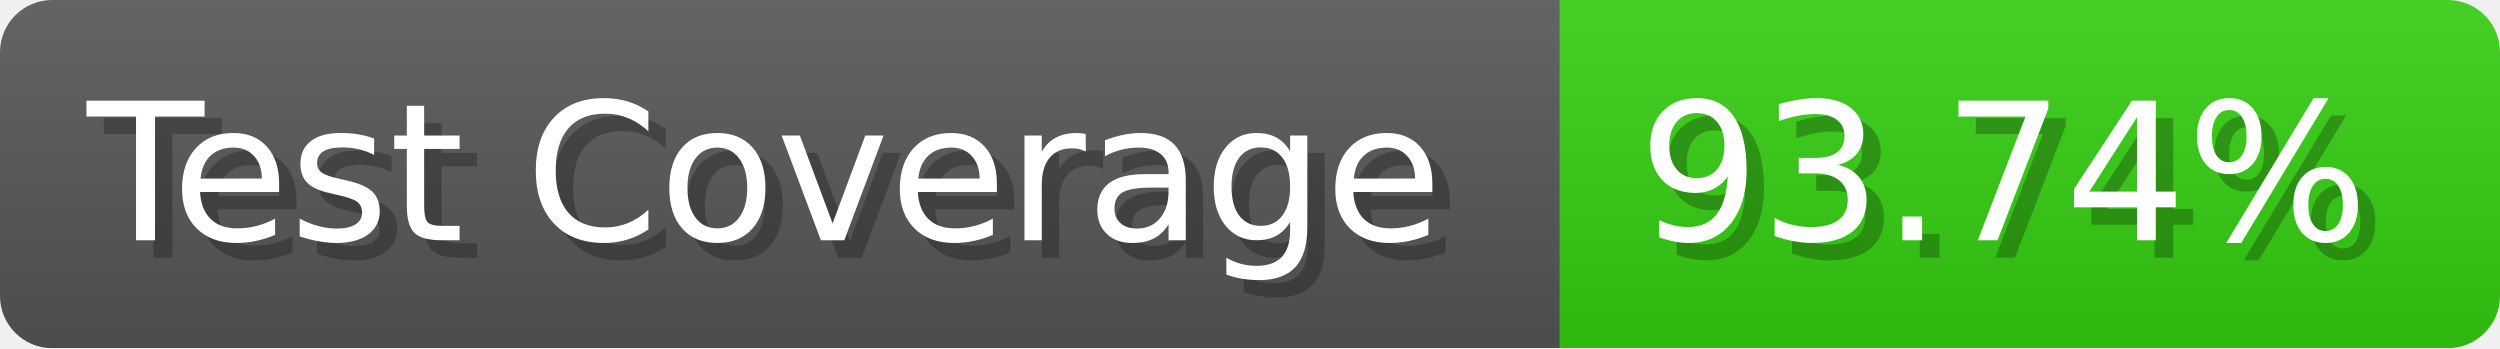
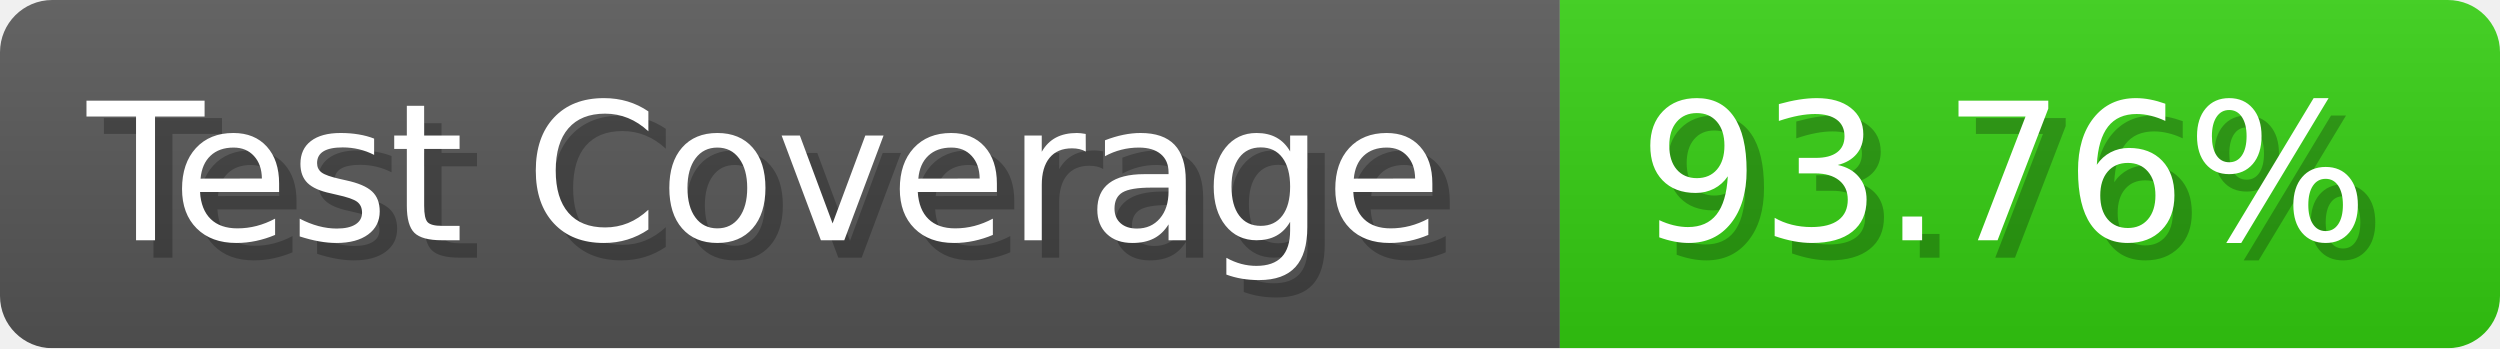
- <svg xmlns="http://www.w3.org/2000/svg" width="143.6" height="20" viewBox="0 0 1436 200" role="img" aria-label="Test Coverage: 93.74%">
+ <svg xmlns="http://www.w3.org/2000/svg" width="143.6" height="20" viewBox="0 0 1436 200" role="img" aria-label="Test Coverage: 93.76%">
  <linearGradient id="a" x2="0" y2="100%">
    <stop offset="0" stop-opacity=".1" stop-color="#EEE" />
    <stop offset="1" stop-opacity=".1" />
  </linearGradient>
  <mask id="m">
    <rect width="1436" height="200" rx="30" fill="#FFF" />
  </mask>
  <g mask="url(#m)">
    <rect width="896" height="200" fill="#555" />
    <rect width="540" height="200" fill="#3C1" x="896" />
    <rect width="1436" height="200" fill="url(#a)" />
  </g>
  <g aria-hidden="true" fill="#fff" text-anchor="start" font-family="Verdana,DejaVu Sans,sans-serif" font-size="110">
    <text x="60" y="148" textLength="796" fill="#000" opacity="0.25">Test Coverage</text>
    <text x="50" y="138" textLength="796">Test Coverage</text>
-     <text x="951" y="148" textLength="440" fill="#000" opacity="0.25">93.74%</text>
-     <text x="941" y="138" textLength="440">93.74%</text>
+     <text x="951" y="148" textLength="440" fill="#000" opacity="0.25">93.76%</text>
+     <text x="941" y="138" textLength="440">93.76%</text>
  </g>
</svg>
